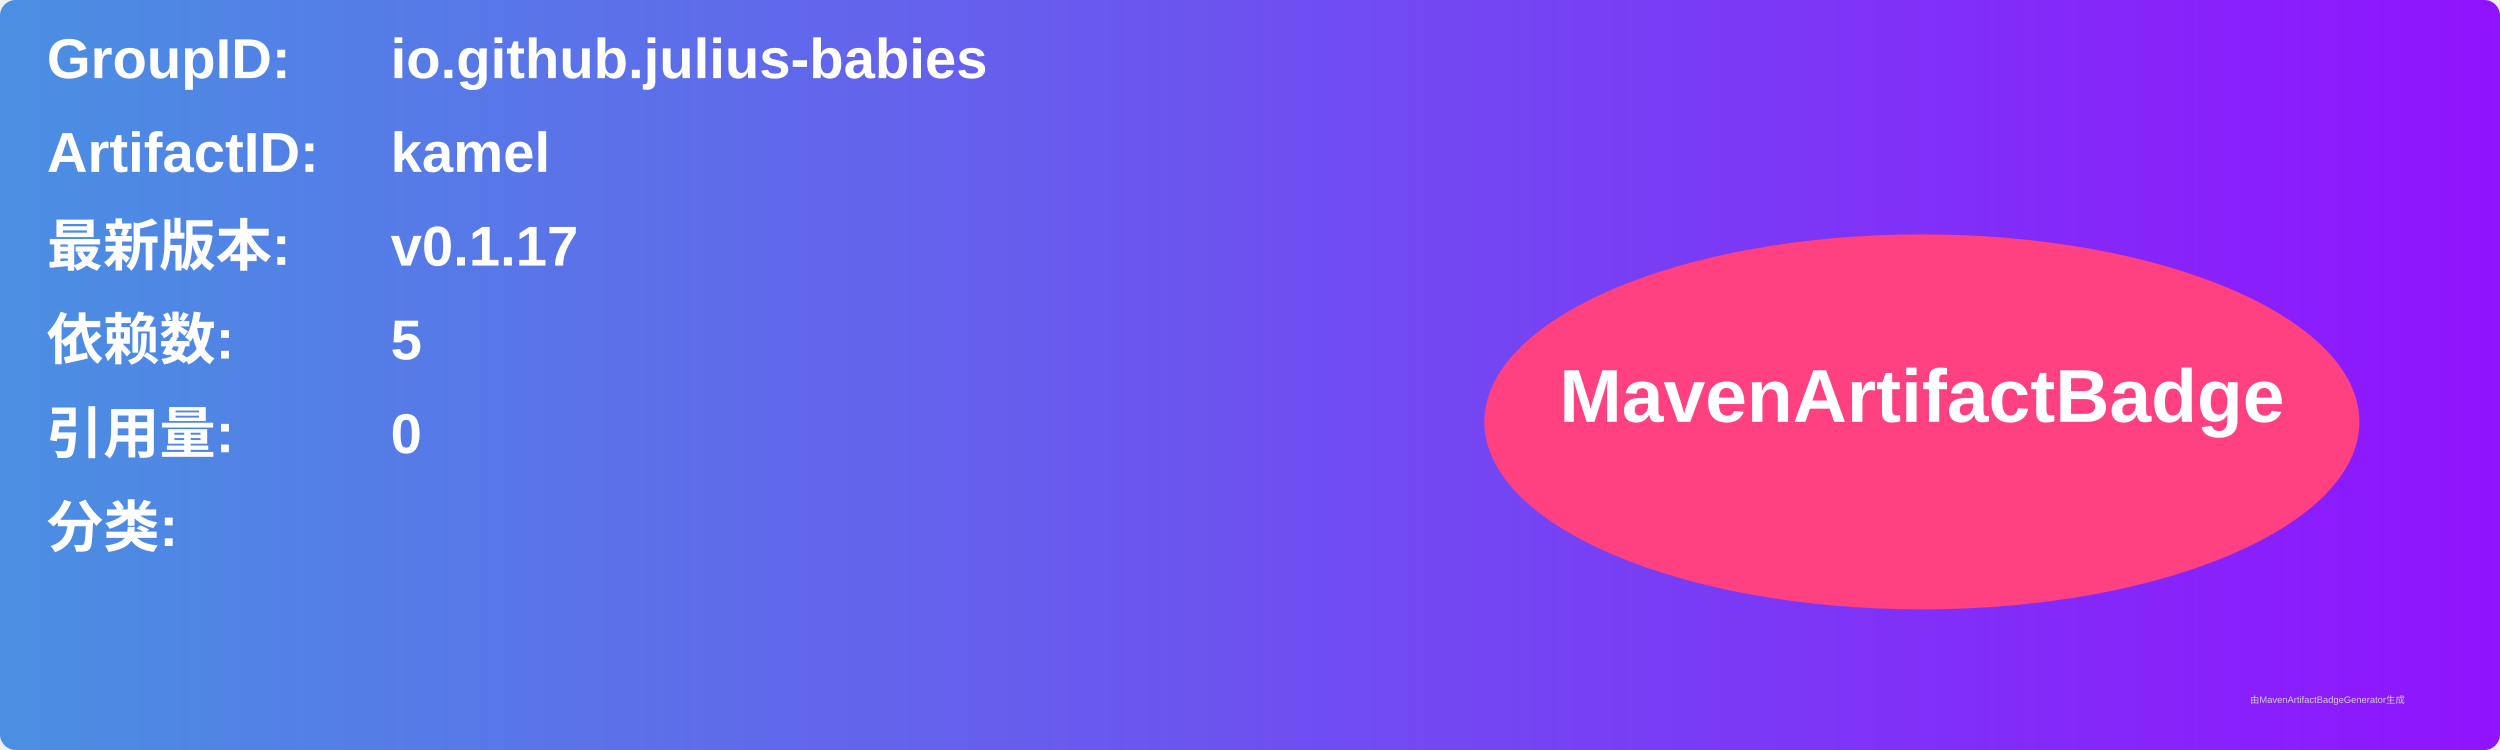
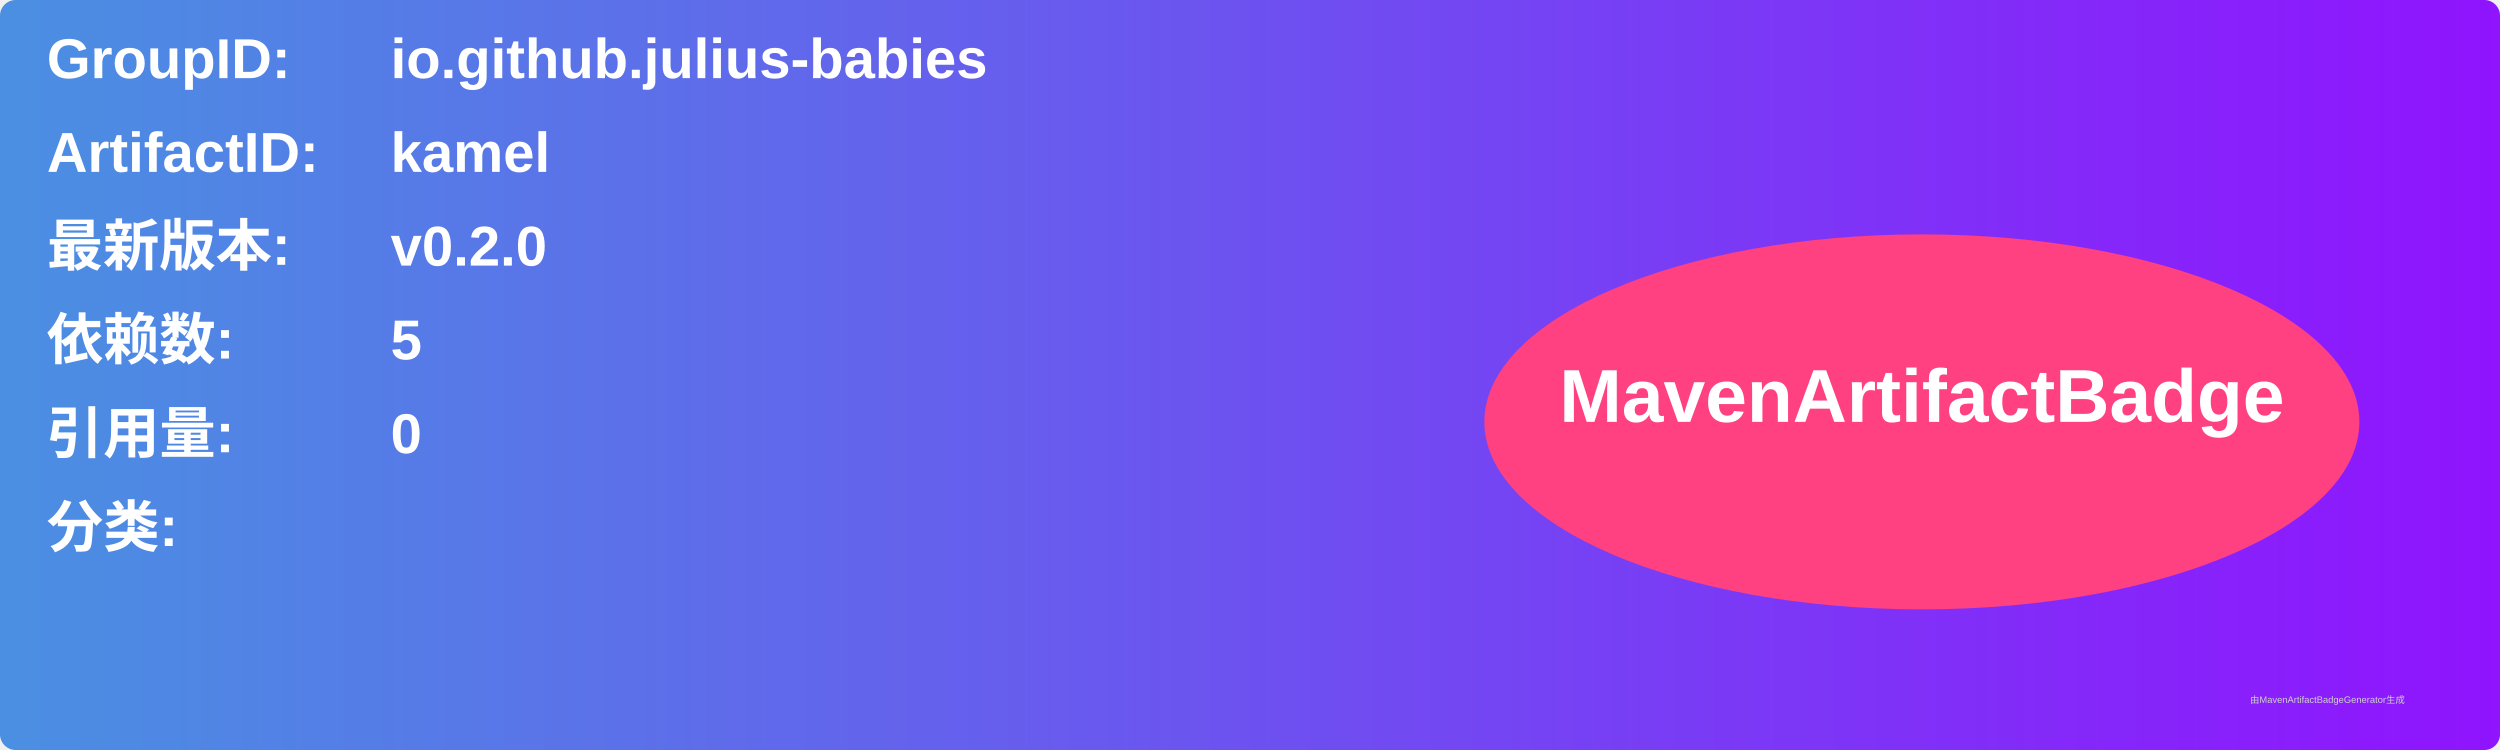
<svg xmlns="http://www.w3.org/2000/svg" width="800" height="240" viewBox="0 0 800 240">
  <linearGradient id="grad" x1="0%" y1="0%" x2="100%" y2="0%">
    <stop offset="0%" stop-color="#4a90e2" />
    <stop offset="100%" stop-color="#9013fe" />
  </linearGradient>
  <rect width="100%" height="100%" rx="5" ry="5" fill="url(#grad)" />
  <g transform="translate(15, 15)">
    <text x="0" y="10" font-family="Arial" font-size="18" fill="white" font-weight="bold" width="260">GroupID:</text>
    <text x="110" y="10" font-family="Arial" font-size="18" fill="white" font-weight="bold" width="460">io.github.julius-babies</text>
    <text x="0" y="40" font-family="Arial" font-size="18" fill="white" font-weight="bold" width="260">ArtifactID:</text>
    <text x="110" y="40" font-family="Arial" font-size="18" fill="white" font-weight="bold" width="460">kamel</text>
    <text x="0" y="70" font-family="Arial" font-size="18" fill="white" font-weight="bold">最新版本:</text>
    <text x="110" y="70" font-family="Arial" font-size="18" fill="white" font-weight="bold">
-       <tspan font-weight="bold">v0.1.17</tspan>
+       <tspan font-weight="bold">v0.2.0</tspan>
    </text>
    <text x="0" y="100" font-family="Arial" font-size="18" fill="white" font-weight="bold">依赖数: </text>
    <text x="110" y="100" font-family="Arial" font-size="18" fill="white">
      <tspan font-weight="bold">5</tspan>
    </text>
    <text x="0" y="130" font-family="Arial" font-size="18" fill="white" font-weight="bold">引用量: </text>
    <text x="110" y="130" font-family="Arial" font-size="18" fill="white">
      <tspan font-weight="bold">0</tspan>
    </text>
    <text x="0" y="160" font-family="Arial" font-size="18" fill="white" font-weight="bold">分类:</text>
    <text x="10" y="190" font-family="Arial" font-size="10" fill="white">
      <tspan font-weight="bold" />
    </text>
    <ellipse cx="600" cy="120" rx="140" ry="60" fill="#ff4081" />
    <text x="600" y="120" text-anchor="middle" font-family="Arial" font-size="24" fill="white" font-weight="bold">MavenArtifactBadge</text>
  </g>
  <text x="720" y="225" font-family="Arial" font-size="3" fill="#d0d0d0">由MavenArtifactBadgeGenerator生成</text>
</svg>
